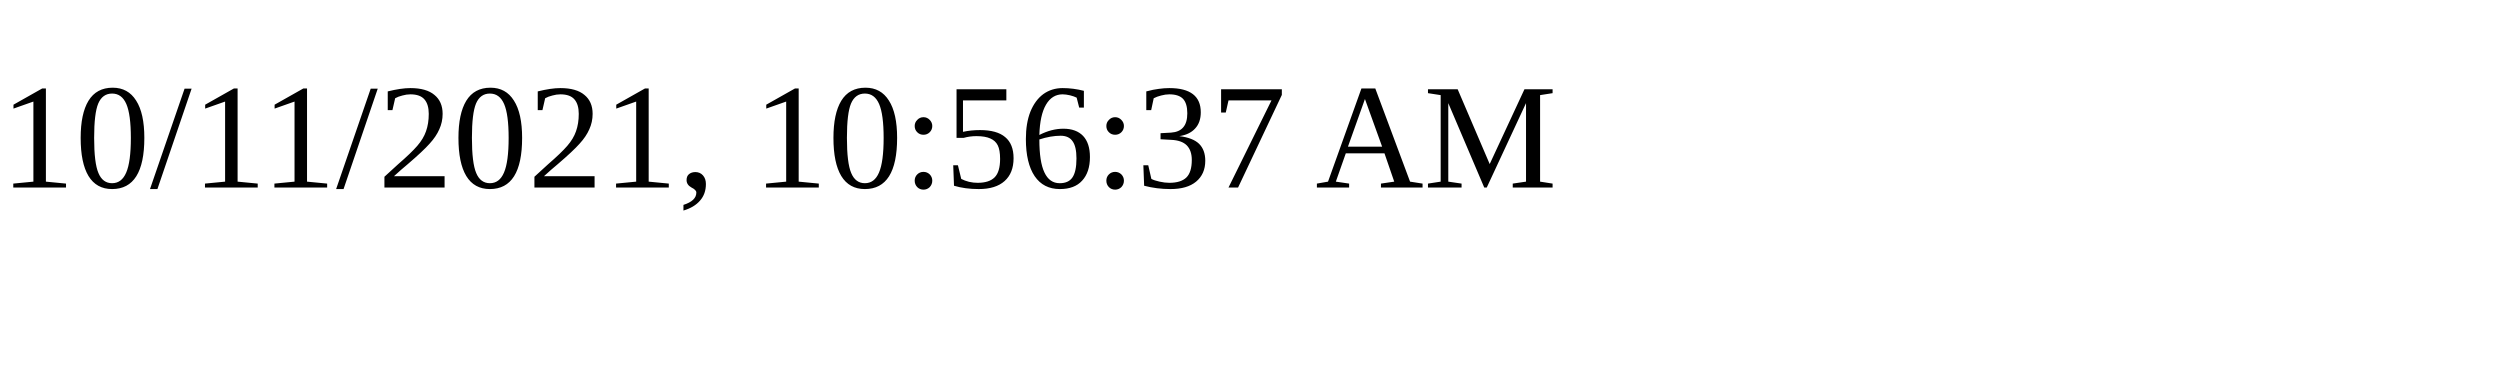
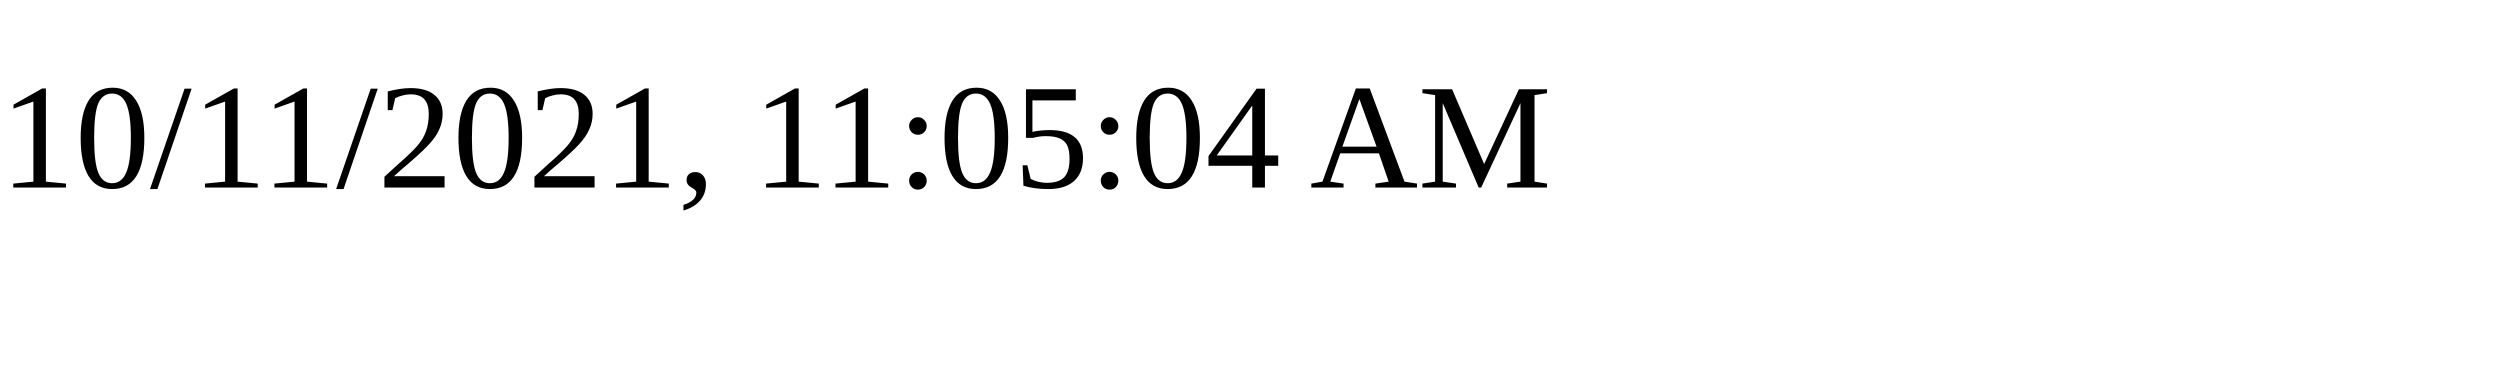
<svg xmlns="http://www.w3.org/2000/svg" height="30" width="200">
-   <text x="0" y="15">10/11/2021, 10:56:37 AM</text>
+   <text x="0" y="15">10/11/2021, 11:05:04 AM</text>
</svg>
